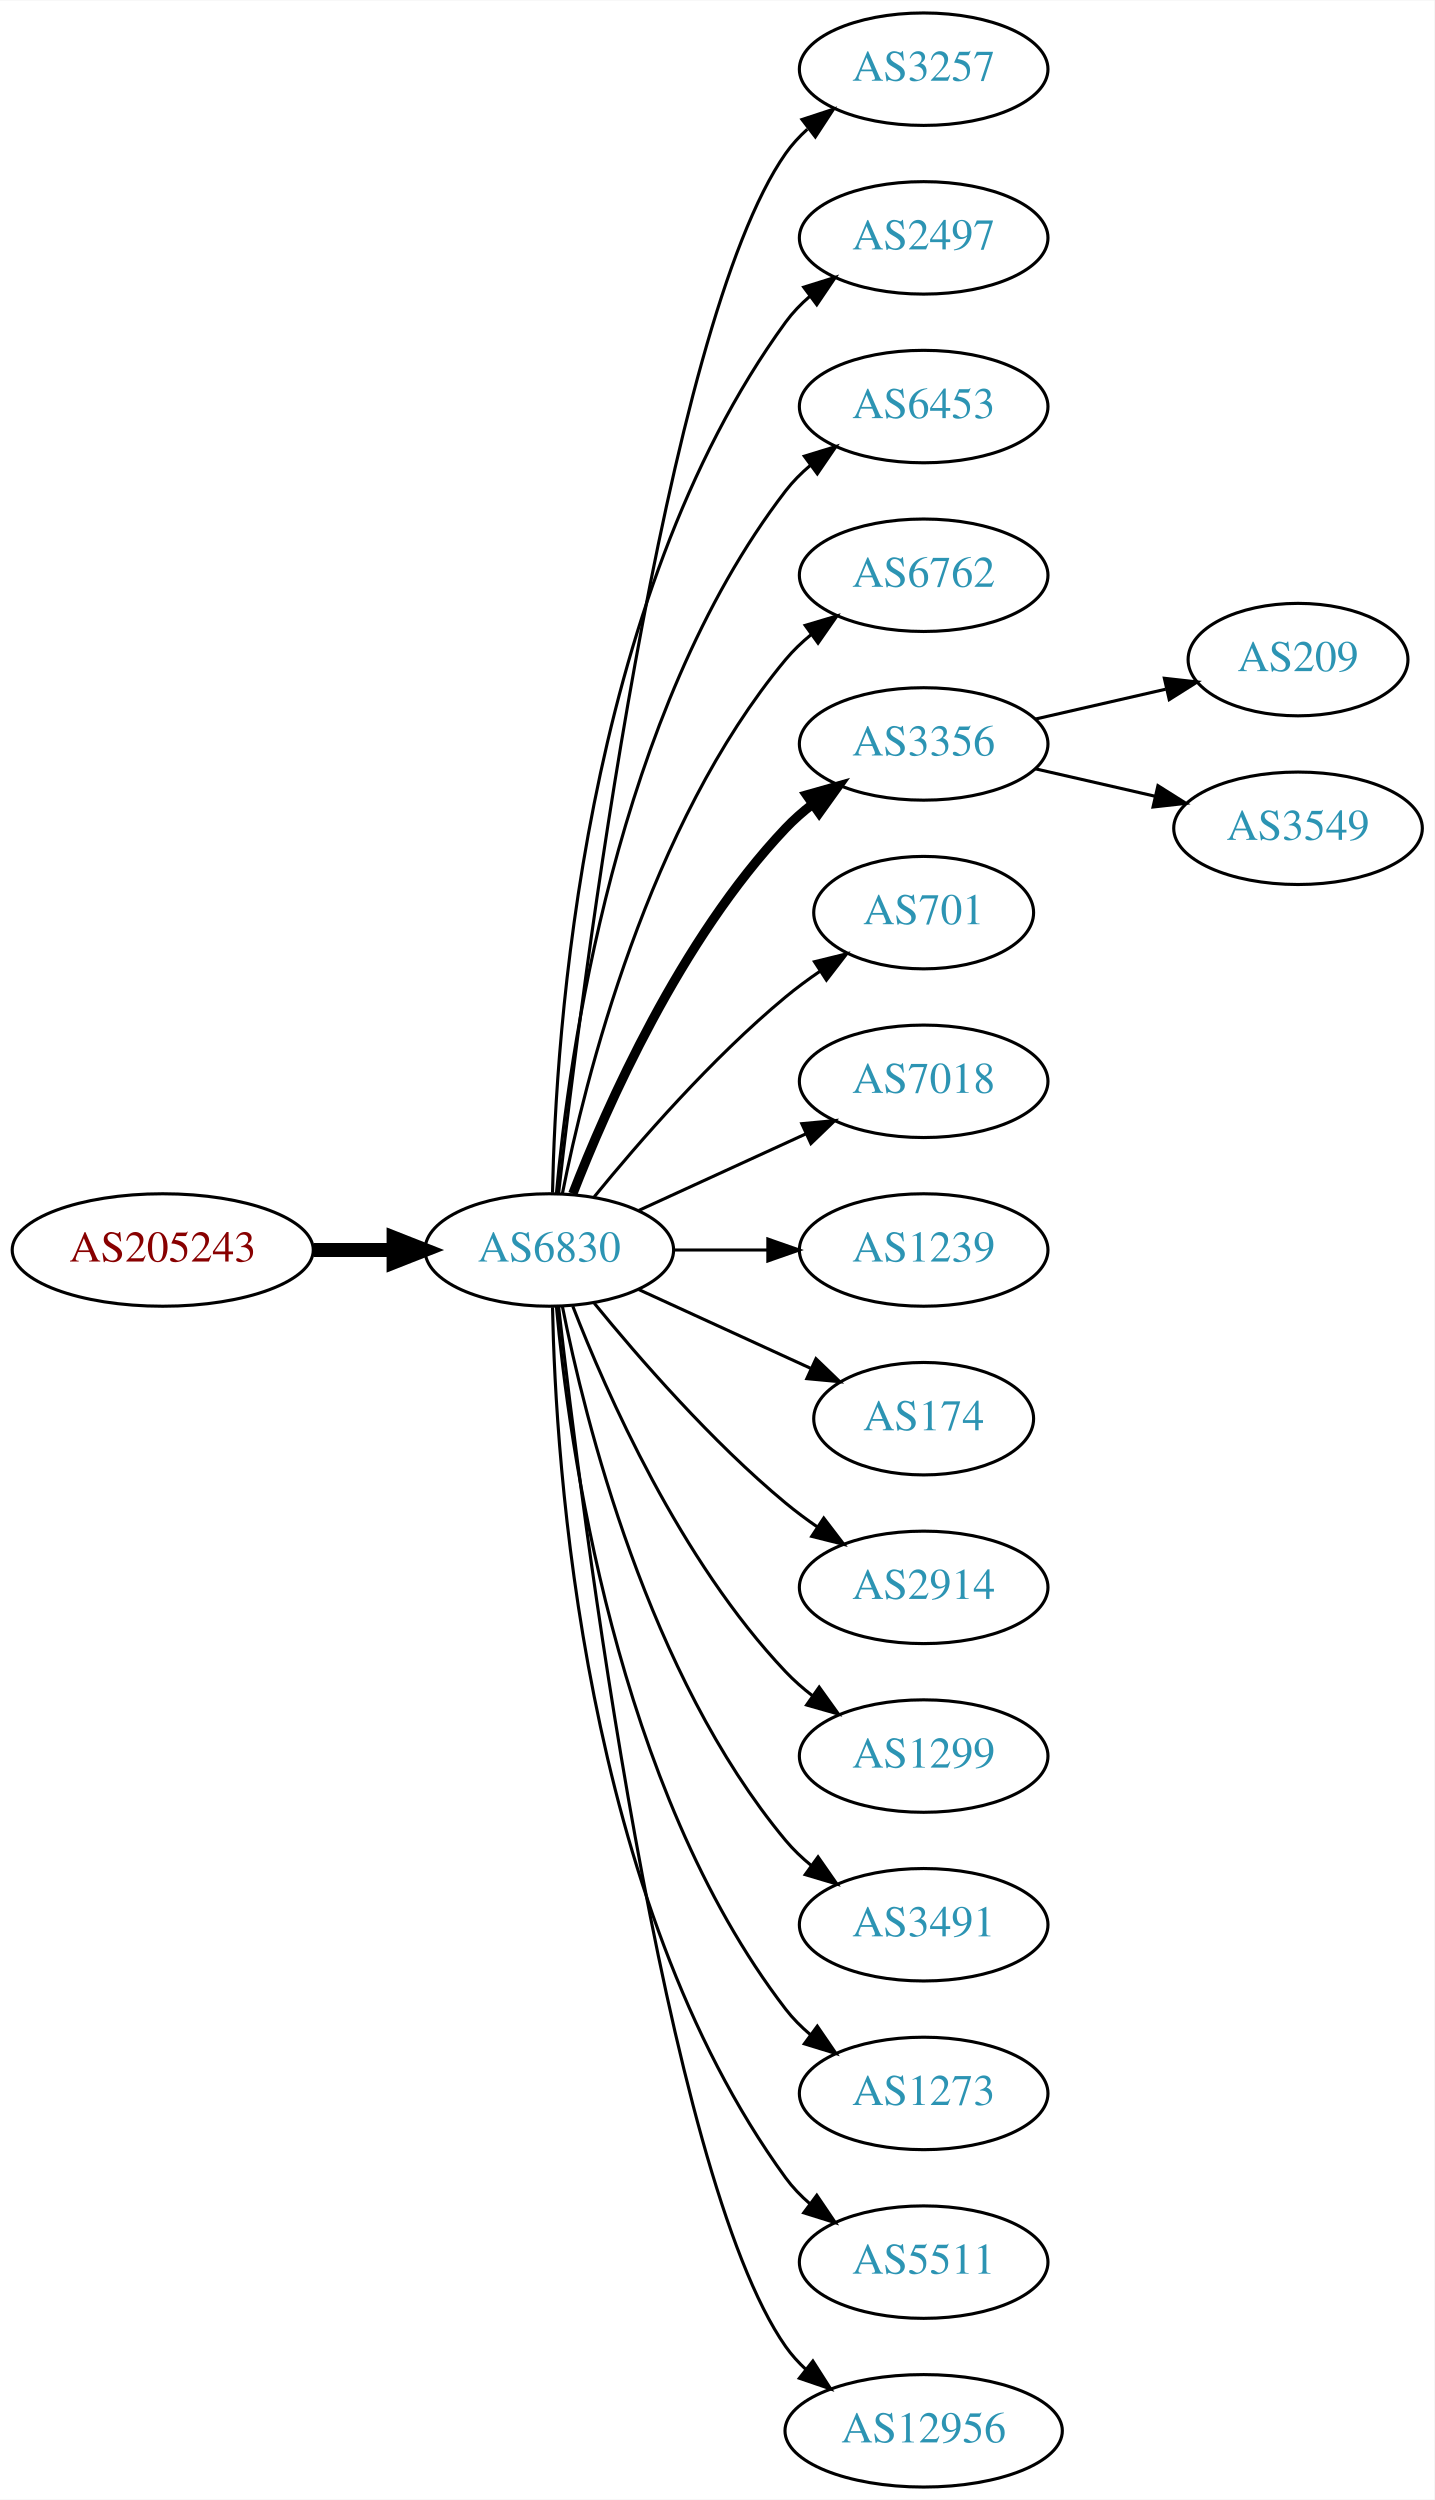
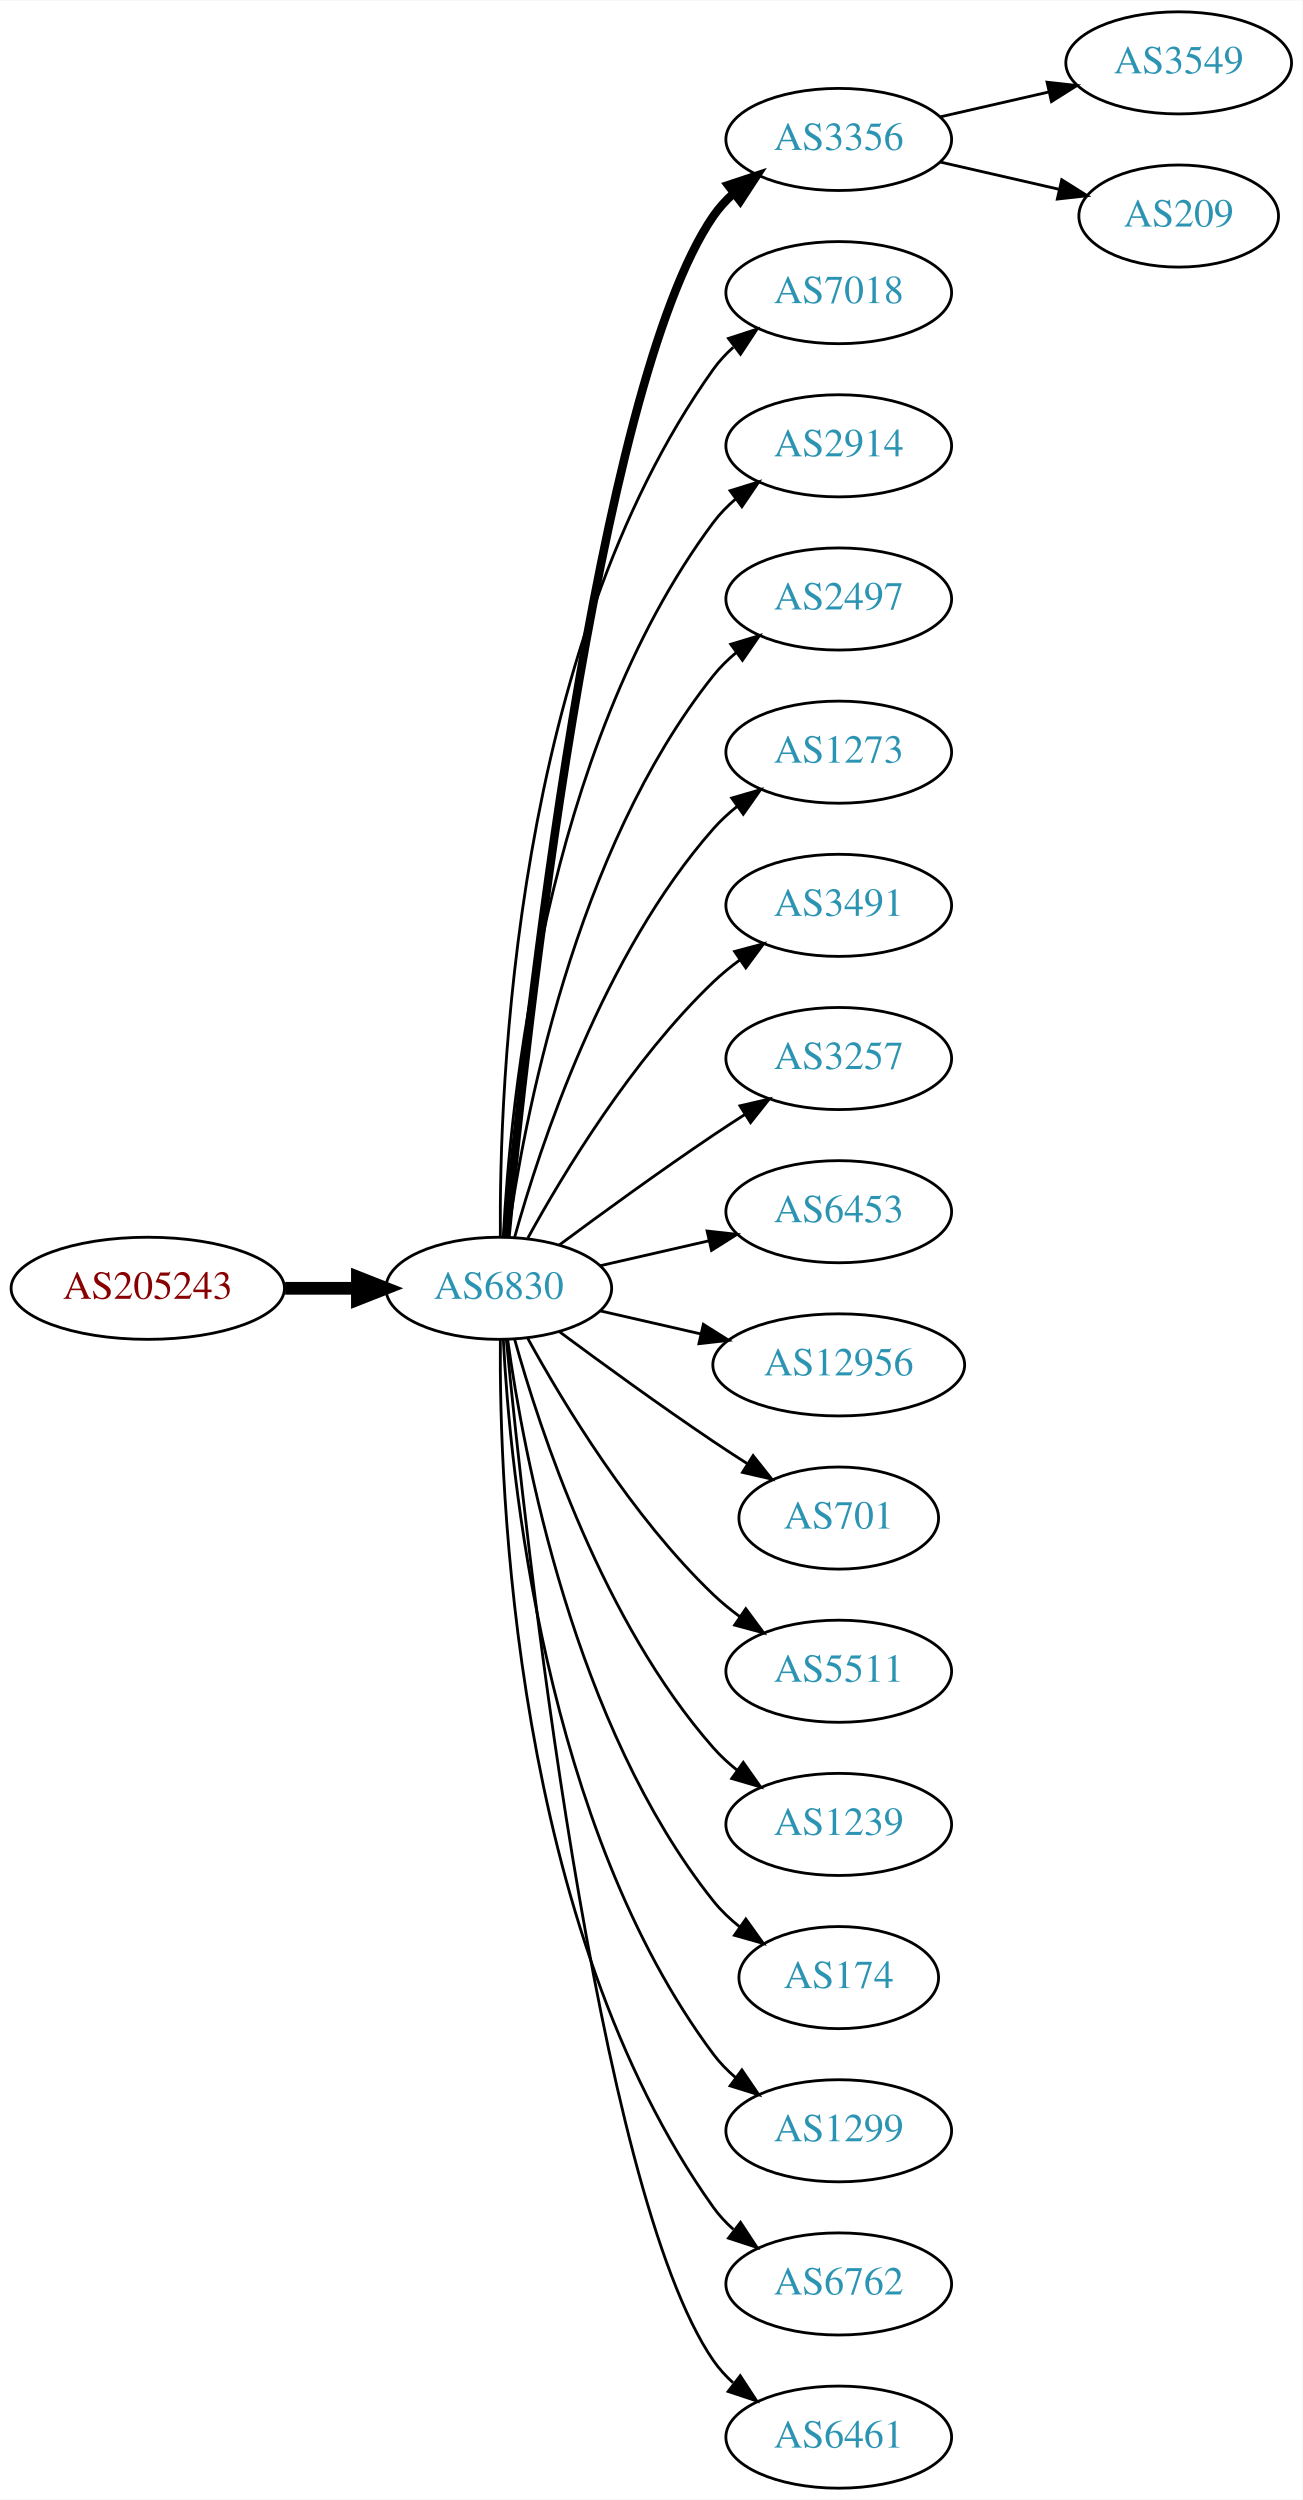
- <svg xmlns="http://www.w3.org/2000/svg" xmlns:xlink="http://www.w3.org/1999/xlink" width="459pt" height="800pt" viewBox="0.00 0.00 459.17 800.00">
-   <g id="graph0" class="graph" transform="scale(1 1) rotate(0) translate(4 796)">
-     <polygon fill="white" stroke="none" points="-4,4 -4,-796 455.17,-796 455.17,4 -4,4" />
+ <svg xmlns="http://www.w3.org/2000/svg" xmlns:xlink="http://www.w3.org/1999/xlink" width="459pt" height="881pt" viewBox="0.00 0.00 459.17 881.00">
+   <g id="graph0" class="graph" transform="scale(1 1) rotate(0) translate(4 877)">
+     <polygon fill="white" stroke="none" points="-4,4 -4,-877 455.17,-877 455.17,4 -4,4" />
    <g id="node1" class="node">
      <g id="a_node1">
        <a xlink:href="/asn/205243" xlink:title="AS205243 ~ CloudNow GmbH [AT]">
-           <ellipse fill="#ffffff" stroke="black" cx="48.096" cy="-396" rx="48.192" ry="18" />
-           <text text-anchor="middle" x="48.096" y="-392.3" font-family="Times,serif" font-size="14.00" fill="#880000">AS205243</text>
+           <ellipse fill="#ffffff" stroke="black" cx="48.096" cy="-423" rx="48.192" ry="18" />
+           <text text-anchor="middle" x="48.096" y="-419.3" font-family="Times,serif" font-size="14.00" fill="#880000">AS205243</text>
        </a>
      </g>
    </g>
    <g id="node2" class="node">
      <g id="a_node2">
        <a xlink:href="/asn/6830" xlink:title="AS6830 ~ LGI-UPC [AT]">
-           <ellipse fill="#ffffff" stroke="black" cx="171.838" cy="-396" rx="39.794" ry="18" />
-           <text text-anchor="middle" x="171.838" y="-392.3" font-family="Times,serif" font-size="14.00" fill="#2c94b3">AS6830</text>
+           <ellipse fill="#ffffff" stroke="black" cx="171.838" cy="-423" rx="39.794" ry="18" />
+           <text text-anchor="middle" x="171.838" y="-419.3" font-family="Times,serif" font-size="14.00" fill="#2c94b3">AS6830</text>
        </a>
      </g>
    </g>
    <g id="edge1" class="edge">
-       <path fill="none" stroke="black" stroke-width="4.5" d="M96.513,-396C104.867,-396 113.577,-396 121.969,-396" />
-       <polygon fill="black" stroke="black" stroke-width="4.5" points="122.004,-399.938 132.004,-396 122.004,-392.063 122.004,-399.938" />
+       <path fill="none" stroke="black" stroke-width="4.5" d="M96.513,-423C104.867,-423 113.577,-423 121.969,-423" />
+       <polygon fill="black" stroke="black" stroke-width="4.5" points="122.004,-426.938 132.004,-423 122.004,-419.063 122.004,-426.938" />
    </g>
    <g id="node3" class="node">
      <g id="a_node3">
-         <a xlink:href="/asn/3257" xlink:title="AS3257 ~ GTT [DE]">
-           <ellipse fill="#ffffff" stroke="black" cx="291.681" cy="-774" rx="39.794" ry="18" />
-           <text text-anchor="middle" x="291.681" y="-770.3" font-family="Times,serif" font-size="14.00" fill="#2c94b3">AS3257</text>
+         <a xlink:href="/asn/3356" xlink:title="AS3356 ~ Level 3 Parent, LLC [US]">
+           <ellipse fill="#ffffff" stroke="black" cx="291.681" cy="-828" rx="39.794" ry="18" />
+           <text text-anchor="middle" x="291.681" y="-824.3" font-family="Times,serif" font-size="14.00" fill="#2c94b3">AS3356</text>
        </a>
      </g>
    </g>
    <g id="edge2" class="edge">
-       <path fill="none" stroke="black" d="M174.808,-414.101C182.036,-477.928 208.714,-691.628 247.484,-747 249.463,-749.825 251.841,-752.416 254.451,-754.779" />
-       <polygon fill="black" stroke="black" points="252.744,-757.881 262.81,-761.188 257.003,-752.326 252.744,-757.881" />
+       <path fill="none" stroke="black" stroke-width="3" d="M174.504,-441.084C180.953,-508.004 206.006,-740.832 247.484,-801 249.442,-803.84 251.806,-806.441 254.406,-808.81" />
+       <polygon fill="black" stroke="black" stroke-width="3" points="252.69,-811.905 262.75,-815.229 256.958,-806.357 252.69,-811.905" />
    </g>
    <g id="node4" class="node">
      <g id="a_node4">
-         <a xlink:href="/asn/2497" xlink:title="AS2497 ~ Internet Initiative Japan Inc. [JP]">
-           <ellipse fill="#ffffff" stroke="black" cx="291.681" cy="-720" rx="39.794" ry="18" />
-           <text text-anchor="middle" x="291.681" y="-716.3" font-family="Times,serif" font-size="14.00" fill="#2c94b3">AS2497</text>
+         <a xlink:href="/asn/7018" xlink:title="AS7018 ~ AT&amp;T Services, Inc. [US]">
+           <ellipse fill="#ffffff" stroke="black" cx="291.681" cy="-774" rx="39.794" ry="18" />
+           <text text-anchor="middle" x="291.681" y="-770.3" font-family="Times,serif" font-size="14.00" fill="#2c94b3">AS7018</text>
        </a>
      </g>
    </g>
    <g id="edge3" class="edge">
-       <path fill="none" stroke="black" d="M172.87,-414.337C173.843,-464.079 182.562,-603.806 247.484,-693 249.696,-696.039 252.364,-698.813 255.276,-701.326" />
-       <polygon fill="black" stroke="black" points="253.294,-704.214 263.407,-707.373 257.471,-698.597 253.294,-704.214" />
+       <path fill="none" stroke="black" d="M172.387,-441.063C171.967,-493.503 177.121,-648.293 247.484,-747 249.486,-749.809 251.881,-752.388 254.502,-754.743" />
+       <polygon fill="black" stroke="black" points="252.807,-757.852 262.879,-761.139 257.055,-752.288 252.807,-757.852" />
    </g>
    <g id="node5" class="node">
      <g id="a_node5">
-         <a xlink:href="/asn/6453" xlink:title="AS6453 ~ TATA COMMUNICATIONS (AMERICA) INC [US]">
-           <ellipse fill="#ffffff" stroke="black" cx="291.681" cy="-666" rx="39.794" ry="18" />
-           <text text-anchor="middle" x="291.681" y="-662.3" font-family="Times,serif" font-size="14.00" fill="#2c94b3">AS6453</text>
+         <a xlink:href="/asn/2914" xlink:title="AS2914 ~ NTT America, Inc. [US]">
+           <ellipse fill="#ffffff" stroke="black" cx="291.681" cy="-720" rx="39.794" ry="18" />
+           <text text-anchor="middle" x="291.681" y="-716.3" font-family="Times,serif" font-size="14.00" fill="#2c94b3">AS2914</text>
        </a>
      </g>
    </g>
    <g id="edge4" class="edge">
-       <path fill="none" stroke="black" d="M174.122,-414.117C178.02,-457.332 193.037,-568.131 247.484,-639 249.774,-641.981 252.494,-644.716 255.439,-647.205" />
-       <polygon fill="black" stroke="black" points="253.485,-650.113 263.615,-653.218 257.633,-644.473 253.485,-650.113" />
+       <path fill="none" stroke="black" d="M173.43,-441.023C175.806,-487.412 187.724,-612.893 247.484,-693 249.732,-696.013 252.424,-698.769 255.35,-701.272" />
+       <polygon fill="black" stroke="black" points="253.381,-704.169 263.502,-707.303 257.545,-698.542 253.381,-704.169" />
    </g>
    <g id="node6" class="node">
      <g id="a_node6">
-         <a xlink:href="/asn/6762" xlink:title="AS6762 ~ TELECOM ITALIA SPARKLE S.p.A. [IT]">
-           <ellipse fill="#ffffff" stroke="black" cx="291.681" cy="-612" rx="39.794" ry="18" />
-           <text text-anchor="middle" x="291.681" y="-608.3" font-family="Times,serif" font-size="14.00" fill="#2c94b3">AS6762</text>
+         <a xlink:href="/asn/2497" xlink:title="AS2497 ~ Internet Initiative Japan Inc. [JP]">
+           <ellipse fill="#ffffff" stroke="black" cx="291.681" cy="-666" rx="39.794" ry="18" />
+           <text text-anchor="middle" x="291.681" y="-662.3" font-family="Times,serif" font-size="14.00" fill="#2c94b3">AS2497</text>
        </a>
      </g>
    </g>
    <g id="edge5" class="edge">
-       <path fill="none" stroke="black" d="M176.037,-414.073C183.2,-450.141 203.474,-532.125 247.484,-585 249.889,-587.889 252.686,-590.563 255.678,-593.013" />
-       <polygon fill="black" stroke="black" points="253.766,-595.95 263.921,-598.973 257.868,-590.277 253.766,-595.95" />
+       <path fill="none" stroke="black" d="M174.977,-441.17C180.477,-480.974 198.303,-577.233 247.484,-639 249.826,-641.94 252.58,-644.649 255.546,-647.121" />
+       <polygon fill="black" stroke="black" points="253.611,-650.042 263.752,-653.11 257.738,-644.388 253.611,-650.042" />
    </g>
    <g id="node7" class="node">
      <g id="a_node7">
-         <a xlink:href="/asn/3356" xlink:title="AS3356 ~ Level 3 Parent, LLC [US]">
-           <ellipse fill="#ffffff" stroke="black" cx="291.681" cy="-558" rx="39.794" ry="18" />
-           <text text-anchor="middle" x="291.681" y="-554.3" font-family="Times,serif" font-size="14.00" fill="#2c94b3">AS3356</text>
+         <a xlink:href="/asn/1273" xlink:title="AS1273 ~ Vodafone Group PLC [EU]">
+           <ellipse fill="#ffffff" stroke="black" cx="291.681" cy="-612" rx="39.794" ry="18" />
+           <text text-anchor="middle" x="291.681" y="-608.3" font-family="Times,serif" font-size="14.00" fill="#2c94b3">AS1273</text>
        </a>
      </g>
    </g>
    <g id="edge6" class="edge">
-       <path fill="none" stroke="black" stroke-width="3" d="M179.361,-413.994C190.112,-441.728 213.769,-495.429 247.484,-531 250.07,-533.728 252.988,-536.294 256.056,-538.677" />
-       <polygon fill="black" stroke="black" stroke-width="3" points="254.21,-541.658 264.404,-544.543 258.234,-535.93 254.21,-541.658" />
+       <path fill="none" stroke="black" d="M177.411,-440.946C186.317,-472.995 208.601,-540.842 247.484,-585 249.968,-587.821 252.818,-590.449 255.844,-592.871" />
+       <polygon fill="black" stroke="black" points="253.961,-595.828 264.133,-598.791 258.029,-590.131 253.961,-595.828" />
    </g>
    <g id="node8" class="node">
      <g id="a_node8">
-         <a xlink:href="/asn/701" xlink:title="AS701 ~ UUNET [US]">
-           <ellipse fill="#ffffff" stroke="black" cx="291.681" cy="-504" rx="35.194" ry="18" />
-           <text text-anchor="middle" x="291.681" y="-500.3" font-family="Times,serif" font-size="14.00" fill="#2c94b3">AS701</text>
+         <a xlink:href="/asn/3491" xlink:title="AS3491 ~ PCCW Global, Inc. [US]">
+           <ellipse fill="#ffffff" stroke="black" cx="291.681" cy="-558" rx="39.794" ry="18" />
+           <text text-anchor="middle" x="291.681" y="-554.3" font-family="Times,serif" font-size="14.00" fill="#2c94b3">AS3491</text>
        </a>
      </g>
    </g>
    <g id="edge7" class="edge">
-       <path fill="none" stroke="black" d="M186.257,-413.065C200.372,-430.375 223.786,-457.345 247.484,-477 250.948,-479.872 254.74,-482.669 258.595,-485.308" />
-       <polygon fill="black" stroke="black" points="256.737,-488.275 267.027,-490.797 260.556,-482.408 256.737,-488.275" />
+       <path fill="none" stroke="black" d="M182.079,-440.713C194.625,-463.561 218.802,-503.611 247.484,-531 250.353,-533.739 253.542,-536.347 256.851,-538.785" />
+       <polygon fill="black" stroke="black" points="254.974,-541.742 265.21,-544.477 258.914,-535.956 254.974,-541.742" />
    </g>
    <g id="node9" class="node">
      <g id="a_node9">
-         <a xlink:href="/asn/7018" xlink:title="AS7018 ~ AT&amp;T Services, Inc. [US]">
-           <ellipse fill="#ffffff" stroke="black" cx="291.681" cy="-450" rx="39.794" ry="18" />
-           <text text-anchor="middle" x="291.681" y="-446.3" font-family="Times,serif" font-size="14.00" fill="#2c94b3">AS7018</text>
+         <a xlink:href="/asn/3257" xlink:title="AS3257 ~ GTT [DE]">
+           <ellipse fill="#ffffff" stroke="black" cx="291.681" cy="-504" rx="39.794" ry="18" />
+           <text text-anchor="middle" x="291.681" y="-500.3" font-family="Times,serif" font-size="14.00" fill="#2c94b3">AS3257</text>
        </a>
      </g>
    </g>
    <g id="edge8" class="edge">
-       <path fill="none" stroke="black" d="M200.467,-408.661C216.424,-415.973 236.694,-425.261 253.977,-433.181" />
-       <polygon fill="black" stroke="black" points="252.676,-436.435 263.225,-437.419 255.592,-430.071 252.676,-436.435" />
+       <path fill="none" stroke="black" d="M193.168,-438.277C208.031,-449.304 228.775,-464.407 247.484,-477 251.033,-479.389 254.784,-481.839 258.532,-484.242" />
+       <polygon fill="black" stroke="black" points="256.858,-487.325 267.181,-489.712 260.6,-481.409 256.858,-487.325" />
    </g>
    <g id="node10" class="node">
      <g id="a_node10">
-         <a xlink:href="/asn/1239" xlink:title="AS1239 ~ Sprint [US]">
-           <ellipse fill="#ffffff" stroke="black" cx="291.681" cy="-396" rx="39.794" ry="18" />
-           <text text-anchor="middle" x="291.681" y="-392.3" font-family="Times,serif" font-size="14.00" fill="#2c94b3">AS1239</text>
+         <a xlink:href="/asn/6453" xlink:title="AS6453 ~ TATA COMMUNICATIONS (AMERICA) INC [US]">
+           <ellipse fill="#ffffff" stroke="black" cx="291.681" cy="-450" rx="39.794" ry="18" />
+           <text text-anchor="middle" x="291.681" y="-446.3" font-family="Times,serif" font-size="14.00" fill="#2c94b3">AS6453</text>
        </a>
      </g>
    </g>
    <g id="edge9" class="edge">
-       <path fill="none" stroke="black" d="M211.751,-396C221.304,-396 231.654,-396 241.616,-396" />
-       <polygon fill="black" stroke="black" points="241.809,-399.5 251.809,-396 241.809,-392.5 241.809,-399.5" />
+       <path fill="none" stroke="black" d="M207.557,-430.955C219.557,-433.704 233.178,-436.825 245.871,-439.733" />
+       <polygon fill="black" stroke="black" points="245.273,-443.187 255.802,-442.009 246.836,-436.364 245.273,-443.187" />
    </g>
    <g id="node11" class="node">
      <g id="a_node11">
-         <a xlink:href="/asn/174" xlink:title="AS174 ~ Cogent Communications [US]">
-           <ellipse fill="#ffffff" stroke="black" cx="291.681" cy="-342" rx="35.194" ry="18" />
-           <text text-anchor="middle" x="291.681" y="-338.3" font-family="Times,serif" font-size="14.00" fill="#2c94b3">AS174</text>
+         <a xlink:href="/asn/12956" xlink:title="AS12956 ~ TELXIUS [ES]">
+           <ellipse fill="#ffffff" stroke="black" cx="291.681" cy="-396" rx="44.393" ry="18" />
+           <text text-anchor="middle" x="291.681" y="-392.3" font-family="Times,serif" font-size="14.00" fill="#2c94b3">AS12956</text>
        </a>
      </g>
    </g>
    <g id="edge10" class="edge">
-       <path fill="none" stroke="black" d="M200.467,-383.339C216.883,-375.817 237.865,-366.202 255.461,-358.139" />
-       <polygon fill="black" stroke="black" points="257.206,-361.189 264.839,-353.842 254.29,-354.826 257.206,-361.189" />
+       <path fill="none" stroke="black" d="M207.557,-415.045C218.696,-412.493 231.231,-409.621 243.124,-406.896" />
+       <polygon fill="black" stroke="black" points="243.953,-410.297 252.918,-404.652 242.389,-403.474 243.953,-410.297" />
    </g>
    <g id="node12" class="node">
      <g id="a_node12">
-         <a xlink:href="/asn/2914" xlink:title="AS2914 ~ NTT America, Inc. [US]">
-           <ellipse fill="#ffffff" stroke="black" cx="291.681" cy="-288" rx="39.794" ry="18" />
-           <text text-anchor="middle" x="291.681" y="-284.3" font-family="Times,serif" font-size="14.00" fill="#2c94b3">AS2914</text>
+         <a xlink:href="/asn/701" xlink:title="AS701 ~ UUNET [US]">
+           <ellipse fill="#ffffff" stroke="black" cx="291.681" cy="-342" rx="35.194" ry="18" />
+           <text text-anchor="middle" x="291.681" y="-338.3" font-family="Times,serif" font-size="14.00" fill="#2c94b3">AS701</text>
        </a>
      </g>
    </g>
    <g id="edge11" class="edge">
-       <path fill="none" stroke="black" d="M186.257,-378.935C200.372,-361.625 223.786,-334.655 247.484,-315 250.701,-312.332 254.201,-309.73 257.772,-307.259" />
-       <polygon fill="black" stroke="black" points="259.695,-310.183 266.128,-301.764 255.85,-304.334 259.695,-310.183" />
+       <path fill="none" stroke="black" d="M193.168,-407.723C208.031,-396.696 228.775,-381.593 247.484,-369 251.302,-366.431 255.352,-363.79 259.382,-361.214" />
+       <polygon fill="black" stroke="black" points="261.486,-364.025 268.076,-355.729 257.751,-358.105 261.486,-364.025" />
    </g>
    <g id="node13" class="node">
      <g id="a_node13">
-         <a xlink:href="/asn/1299" xlink:title="AS1299 ~ Telia Carrier [EU]">
-           <ellipse fill="#ffffff" stroke="black" cx="291.681" cy="-234" rx="39.794" ry="18" />
-           <text text-anchor="middle" x="291.681" y="-230.3" font-family="Times,serif" font-size="14.00" fill="#2c94b3">AS1299</text>
+         <a xlink:href="/asn/5511" xlink:title="AS5511 ~ Orange S.A. [FR]">
+           <ellipse fill="#ffffff" stroke="black" cx="291.681" cy="-288" rx="39.794" ry="18" />
+           <text text-anchor="middle" x="291.681" y="-284.3" font-family="Times,serif" font-size="14.00" fill="#2c94b3">AS5511</text>
        </a>
      </g>
    </g>
    <g id="edge12" class="edge">
-       <path fill="none" stroke="black" d="M179.361,-378.006C190.112,-350.272 213.769,-296.571 247.484,-261 250.07,-258.272 252.988,-255.706 256.056,-253.323" />
-       <polygon fill="black" stroke="black" points="258.234,-256.07 264.404,-247.457 254.21,-250.342 258.234,-256.07" />
+       <path fill="none" stroke="black" d="M182.079,-405.287C194.625,-382.439 218.802,-342.389 247.484,-315 250.353,-312.261 253.542,-309.653 256.851,-307.215" />
+       <polygon fill="black" stroke="black" points="258.914,-310.044 265.21,-301.523 254.974,-304.258 258.914,-310.044" />
    </g>
    <g id="node14" class="node">
      <g id="a_node14">
-         <a xlink:href="/asn/3491" xlink:title="AS3491 ~ PCCW Global, Inc. [US]">
-           <ellipse fill="#ffffff" stroke="black" cx="291.681" cy="-180" rx="39.794" ry="18" />
-           <text text-anchor="middle" x="291.681" y="-176.3" font-family="Times,serif" font-size="14.00" fill="#2c94b3">AS3491</text>
+         <a xlink:href="/asn/1239" xlink:title="AS1239 ~ Sprint [US]">
+           <ellipse fill="#ffffff" stroke="black" cx="291.681" cy="-234" rx="39.794" ry="18" />
+           <text text-anchor="middle" x="291.681" y="-230.3" font-family="Times,serif" font-size="14.00" fill="#2c94b3">AS1239</text>
        </a>
      </g>
    </g>
    <g id="edge13" class="edge">
-       <path fill="none" stroke="black" d="M176.037,-377.927C183.2,-341.859 203.474,-259.875 247.484,-207 249.889,-204.111 252.686,-201.437 255.678,-198.987" />
-       <polygon fill="black" stroke="black" points="257.868,-201.723 263.921,-193.027 253.766,-196.05 257.868,-201.723" />
+       <path fill="none" stroke="black" d="M177.411,-405.054C186.317,-373.005 208.601,-305.158 247.484,-261 249.968,-258.179 252.818,-255.551 255.844,-253.129" />
+       <polygon fill="black" stroke="black" points="258.029,-255.869 264.133,-247.209 253.961,-250.172 258.029,-255.869" />
    </g>
    <g id="node15" class="node">
      <g id="a_node15">
-         <a xlink:href="/asn/1273" xlink:title="AS1273 ~ Vodafone Group PLC [EU]">
-           <ellipse fill="#ffffff" stroke="black" cx="291.681" cy="-126" rx="39.794" ry="18" />
-           <text text-anchor="middle" x="291.681" y="-122.3" font-family="Times,serif" font-size="14.00" fill="#2c94b3">AS1273</text>
+         <a xlink:href="/asn/174" xlink:title="AS174 ~ Cogent Communications [US]">
+           <ellipse fill="#ffffff" stroke="black" cx="291.681" cy="-180" rx="35.194" ry="18" />
+           <text text-anchor="middle" x="291.681" y="-176.3" font-family="Times,serif" font-size="14.00" fill="#2c94b3">AS174</text>
        </a>
      </g>
    </g>
    <g id="edge14" class="edge">
-       <path fill="none" stroke="black" d="M174.122,-377.883C178.02,-334.668 193.037,-223.869 247.484,-153 249.774,-150.019 252.494,-147.284 255.439,-144.795" />
-       <polygon fill="black" stroke="black" points="257.633,-147.527 263.615,-138.782 253.485,-141.887 257.633,-147.527" />
+       <path fill="none" stroke="black" d="M174.977,-404.83C180.477,-365.026 198.303,-268.767 247.484,-207 250.149,-203.653 253.349,-200.607 256.788,-197.868" />
+       <polygon fill="black" stroke="black" points="258.925,-200.643 265.101,-192.035 254.905,-194.913 258.925,-200.643" />
    </g>
    <g id="node16" class="node">
      <g id="a_node16">
-         <a xlink:href="/asn/5511" xlink:title="AS5511 ~ Orange S.A. [FR]">
-           <ellipse fill="#ffffff" stroke="black" cx="291.681" cy="-72" rx="39.794" ry="18" />
-           <text text-anchor="middle" x="291.681" y="-68.3" font-family="Times,serif" font-size="14.00" fill="#2c94b3">AS5511</text>
+         <a xlink:href="/asn/1299" xlink:title="AS1299 ~ Telia Carrier [EU]">
+           <ellipse fill="#ffffff" stroke="black" cx="291.681" cy="-126" rx="39.794" ry="18" />
+           <text text-anchor="middle" x="291.681" y="-122.3" font-family="Times,serif" font-size="14.00" fill="#2c94b3">AS1299</text>
        </a>
      </g>
    </g>
    <g id="edge15" class="edge">
-       <path fill="none" stroke="black" d="M172.87,-377.663C173.843,-327.921 182.562,-188.194 247.484,-99 249.696,-95.961 252.364,-93.187 255.276,-90.674" />
-       <polygon fill="black" stroke="black" points="257.471,-93.403 263.407,-84.627 253.294,-87.786 257.471,-93.403" />
+       <path fill="none" stroke="black" d="M173.43,-404.977C175.806,-358.588 187.724,-233.107 247.484,-153 249.732,-149.987 252.424,-147.231 255.35,-144.728" />
+       <polygon fill="black" stroke="black" points="257.545,-147.458 263.502,-138.697 253.381,-141.831 257.545,-147.458" />
    </g>
    <g id="node17" class="node">
      <g id="a_node17">
-         <a xlink:href="/asn/12956" xlink:title="AS12956 ~ TELXIUS [ES]">
-           <ellipse fill="#ffffff" stroke="black" cx="291.681" cy="-18" rx="44.393" ry="18" />
-           <text text-anchor="middle" x="291.681" y="-14.3" font-family="Times,serif" font-size="14.00" fill="#2c94b3">AS12956</text>
+         <a xlink:href="/asn/6762" xlink:title="AS6762 ~ TELECOM ITALIA SPARKLE S.p.A. [IT]">
+           <ellipse fill="#ffffff" stroke="black" cx="291.681" cy="-72" rx="39.794" ry="18" />
+           <text text-anchor="middle" x="291.681" y="-68.3" font-family="Times,serif" font-size="14.00" fill="#2c94b3">AS6762</text>
        </a>
      </g>
    </g>
    <g id="edge16" class="edge">
-       <path fill="none" stroke="black" d="M174.808,-377.899C182.036,-314.072 208.714,-100.372 247.484,-45 249.361,-42.319 251.598,-39.85 254.051,-37.586" />
-       <polygon fill="black" stroke="black" points="256.215,-40.337 261.917,-31.407 251.891,-34.832 256.215,-40.337" />
+       <path fill="none" stroke="black" d="M172.387,-404.937C171.967,-352.497 177.121,-197.707 247.484,-99 249.486,-96.192 251.881,-93.612 254.502,-91.257" />
+       <polygon fill="black" stroke="black" points="257.055,-93.712 262.879,-84.861 252.807,-88.148 257.055,-93.712" />
    </g>
    <g id="node18" class="node">
      <g id="a_node18">
-         <a xlink:href="/asn/209" xlink:title="AS209 ~ CenturyLink Communications, LLC [US]">
-           <ellipse fill="#ffffff" stroke="black" cx="411.523" cy="-585" rx="35.194" ry="18" />
-           <text text-anchor="middle" x="411.523" y="-581.3" font-family="Times,serif" font-size="14.00" fill="#2c94b3">AS209</text>
+         <a xlink:href="/asn/6461" xlink:title="AS6461 ~ Zayo Bandwidth [US]">
+           <ellipse fill="#ffffff" stroke="black" cx="291.681" cy="-18" rx="39.794" ry="18" />
+           <text text-anchor="middle" x="291.681" y="-14.3" font-family="Times,serif" font-size="14.00" fill="#2c94b3">AS6461</text>
        </a>
      </g>
    </g>
    <g id="edge17" class="edge">
-       <path fill="none" stroke="black" d="M327.4,-565.955C340.492,-568.955 355.514,-572.396 369.155,-575.522" />
-       <polygon fill="black" stroke="black" points="368.733,-579.016 379.262,-577.838 370.297,-572.193 368.733,-579.016" />
+       <path fill="none" stroke="black" d="M174.504,-404.916C180.953,-337.996 206.006,-105.168 247.484,-45 249.442,-42.16 251.806,-39.559 254.406,-37.19" />
+       <polygon fill="black" stroke="black" points="256.958,-39.642 262.75,-30.771 252.69,-34.095 256.958,-39.642" />
    </g>
    <g id="node19" class="node">
      <g id="a_node19">
        <a xlink:href="/asn/3549" xlink:title="AS3549 ~ Level 3 Parent, LLC [US]">
-           <ellipse fill="#ffffff" stroke="black" cx="411.523" cy="-531" rx="39.794" ry="18" />
-           <text text-anchor="middle" x="411.523" y="-527.3" font-family="Times,serif" font-size="14.00" fill="#2c94b3">AS3549</text>
+           <ellipse fill="#ffffff" stroke="black" cx="411.523" cy="-855" rx="39.794" ry="18" />
+           <text text-anchor="middle" x="411.523" y="-851.3" font-family="Times,serif" font-size="14.00" fill="#2c94b3">AS3549</text>
        </a>
      </g>
    </g>
    <g id="edge18" class="edge">
-       <path fill="none" stroke="black" d="M327.4,-550.045C339.4,-547.296 353.021,-544.175 365.713,-541.267" />
-       <polygon fill="black" stroke="black" points="366.679,-544.636 375.645,-538.991 365.116,-537.813 366.679,-544.636" />
+       <path fill="none" stroke="black" d="M327.4,-835.955C339.4,-838.704 353.021,-841.825 365.713,-844.733" />
+       <polygon fill="black" stroke="black" points="365.116,-848.187 375.645,-847.009 366.679,-841.364 365.116,-848.187" />
+     </g>
+     <g id="node20" class="node">
+       <g id="a_node20">
+         <a xlink:href="/asn/209" xlink:title="AS209 ~ CenturyLink Communications, LLC [US]">
+           <ellipse fill="#ffffff" stroke="black" cx="411.523" cy="-801" rx="35.194" ry="18" />
+           <text text-anchor="middle" x="411.523" y="-797.3" font-family="Times,serif" font-size="14.00" fill="#2c94b3">AS209</text>
+         </a>
+       </g>
+     </g>
+     <g id="edge19" class="edge">
+       <path fill="none" stroke="black" d="M327.4,-820.045C340.492,-817.045 355.514,-813.604 369.155,-810.478" />
+       <polygon fill="black" stroke="black" points="370.297,-813.807 379.262,-808.162 368.733,-806.984 370.297,-813.807" />
    </g>
  </g>
</svg>
